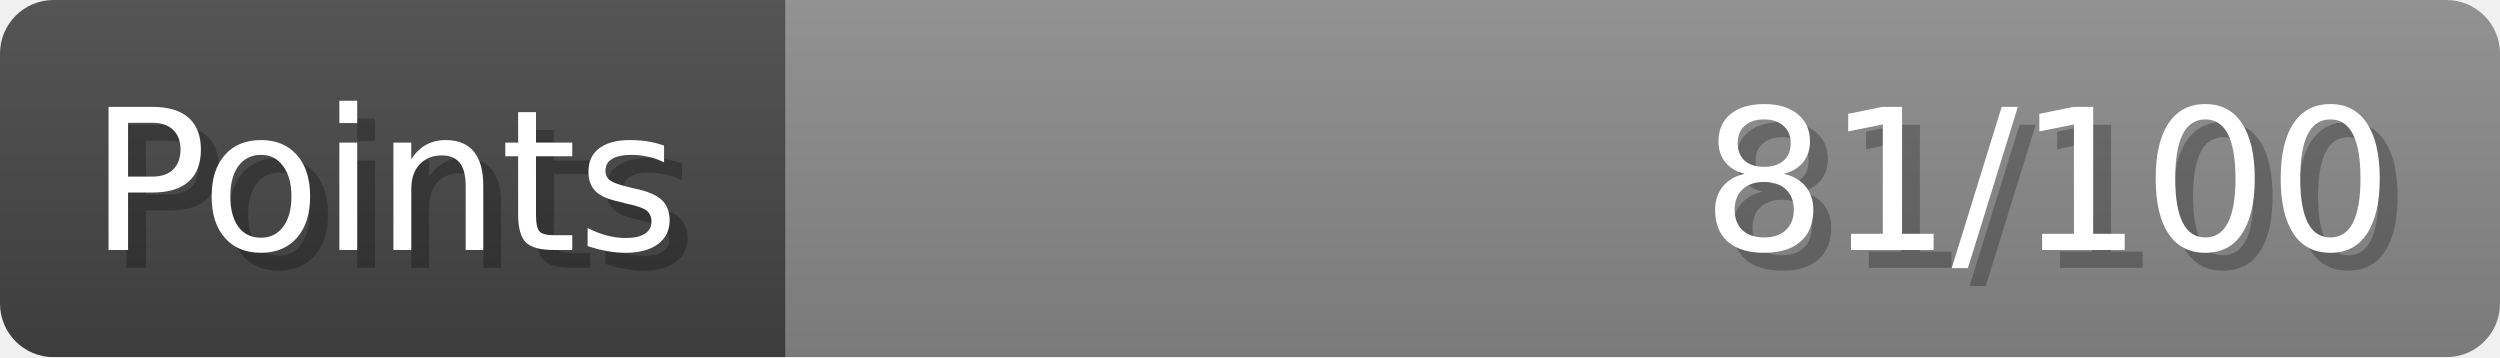
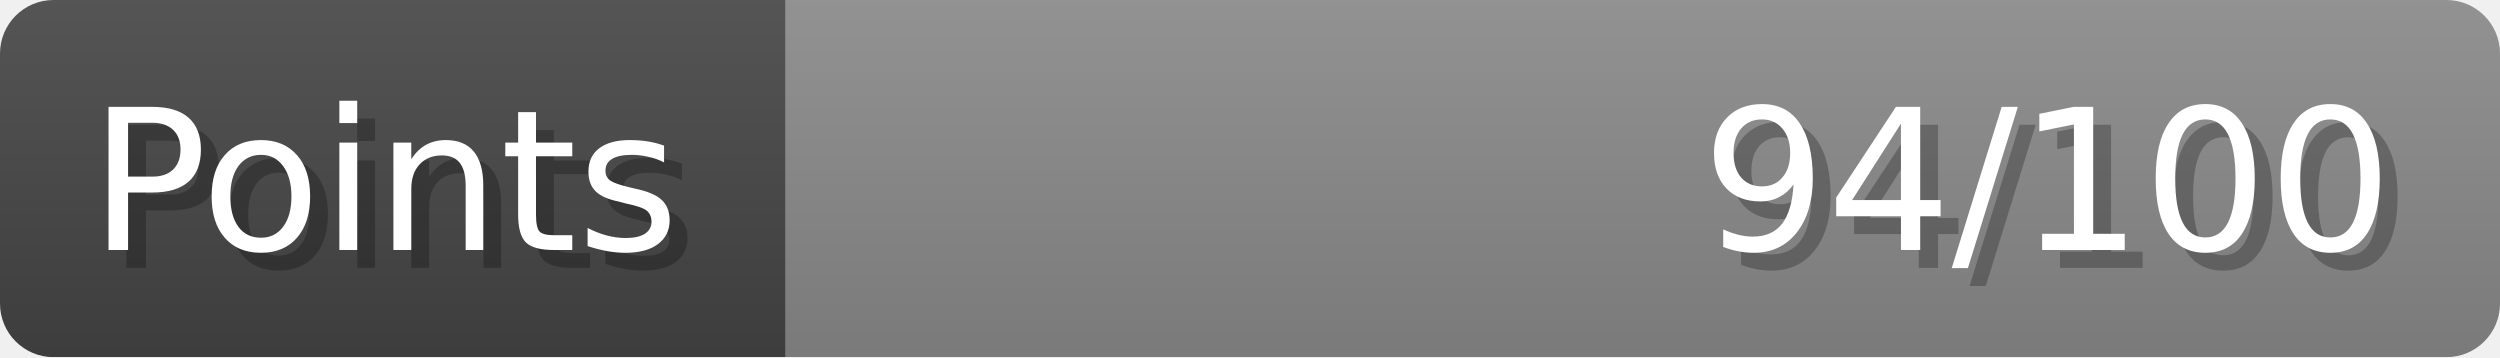
- <svg xmlns="http://www.w3.org/2000/svg" width="140px" height="20px" role="img" aria-label="Points: 81/100">
+ <svg xmlns="http://www.w3.org/2000/svg" width="140px" height="20px" role="img" aria-label="Points: 94/100">
  <linearGradient id="a" x2="0" y2="100%">
    <stop offset="0" stop-opacity=".1" stop-color="#EEE" />
    <stop offset="1" stop-opacity=".1" />
  </linearGradient>
  <mask id="m">
    <rect width="100%" height="100%" rx="3" fill="#FFF" />
  </mask>
  <g mask="url(#m)">
    <rect x="0" y="0" width="44" height="20" fill="#444" />
    <svg x="44" y="0" width="96" height="20">
      <rect width="100%" height="100%" fill="#888888" />
      <rect width="0%" height="100%" fill="#33CC11" transform="">
-         <animate attributeName="width" begin="0.5s" dur="600ms" from="0%" to="81%" repeatCount="1" fill="freeze" calcMode="spline" keyTimes="0; 1" keySplines="0.3, 0.61, 0.355, 1" />
+         <animate attributeName="width" begin="0.5s" dur="600ms" from="0%" to="94%" repeatCount="1" fill="freeze" calcMode="spline" keyTimes="0; 1" keySplines="0.3, 0.61, 0.355, 1" />
      </rect>
    </svg>
    <rect width="140" height="20" fill="url(#a)" />
  </g>
  <g aria-hidden="true" font-size="11" font-family="Verdana, DejaVu Sans, sans-serif" fill="#FFFFFF">
    <text x="6" y="15" fill="#000" opacity="0.25">Points</text>
    <text x="5" y="14">Points</text>
-     <text x="135" y="15" fill="#000" opacity="0.25" text-anchor="end">81/100</text>
-     <text x="134" y="14" text-anchor="end">81/100</text>
+     <text x="135" y="15" fill="#000" opacity="0.25" text-anchor="end">94/100</text>
+     <text x="134" y="14" text-anchor="end">94/100</text>
  </g>
</svg>
